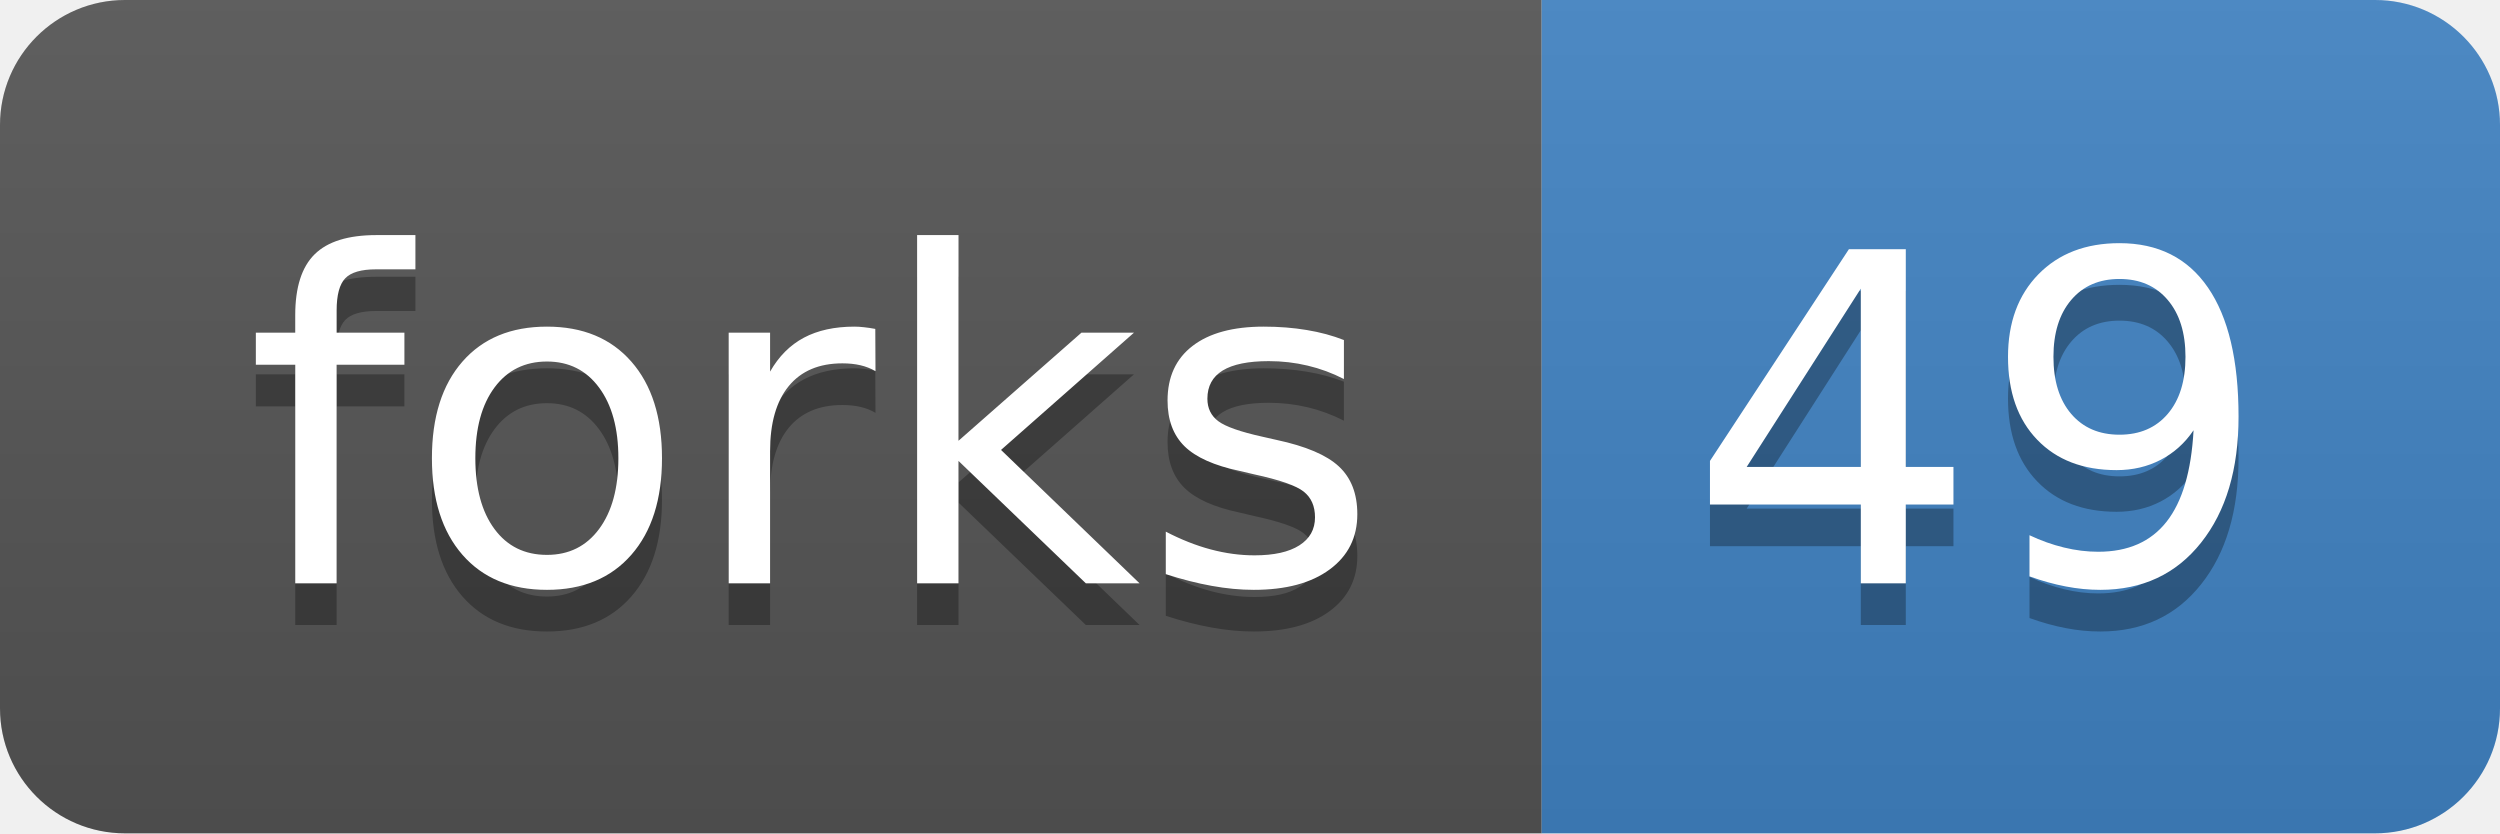
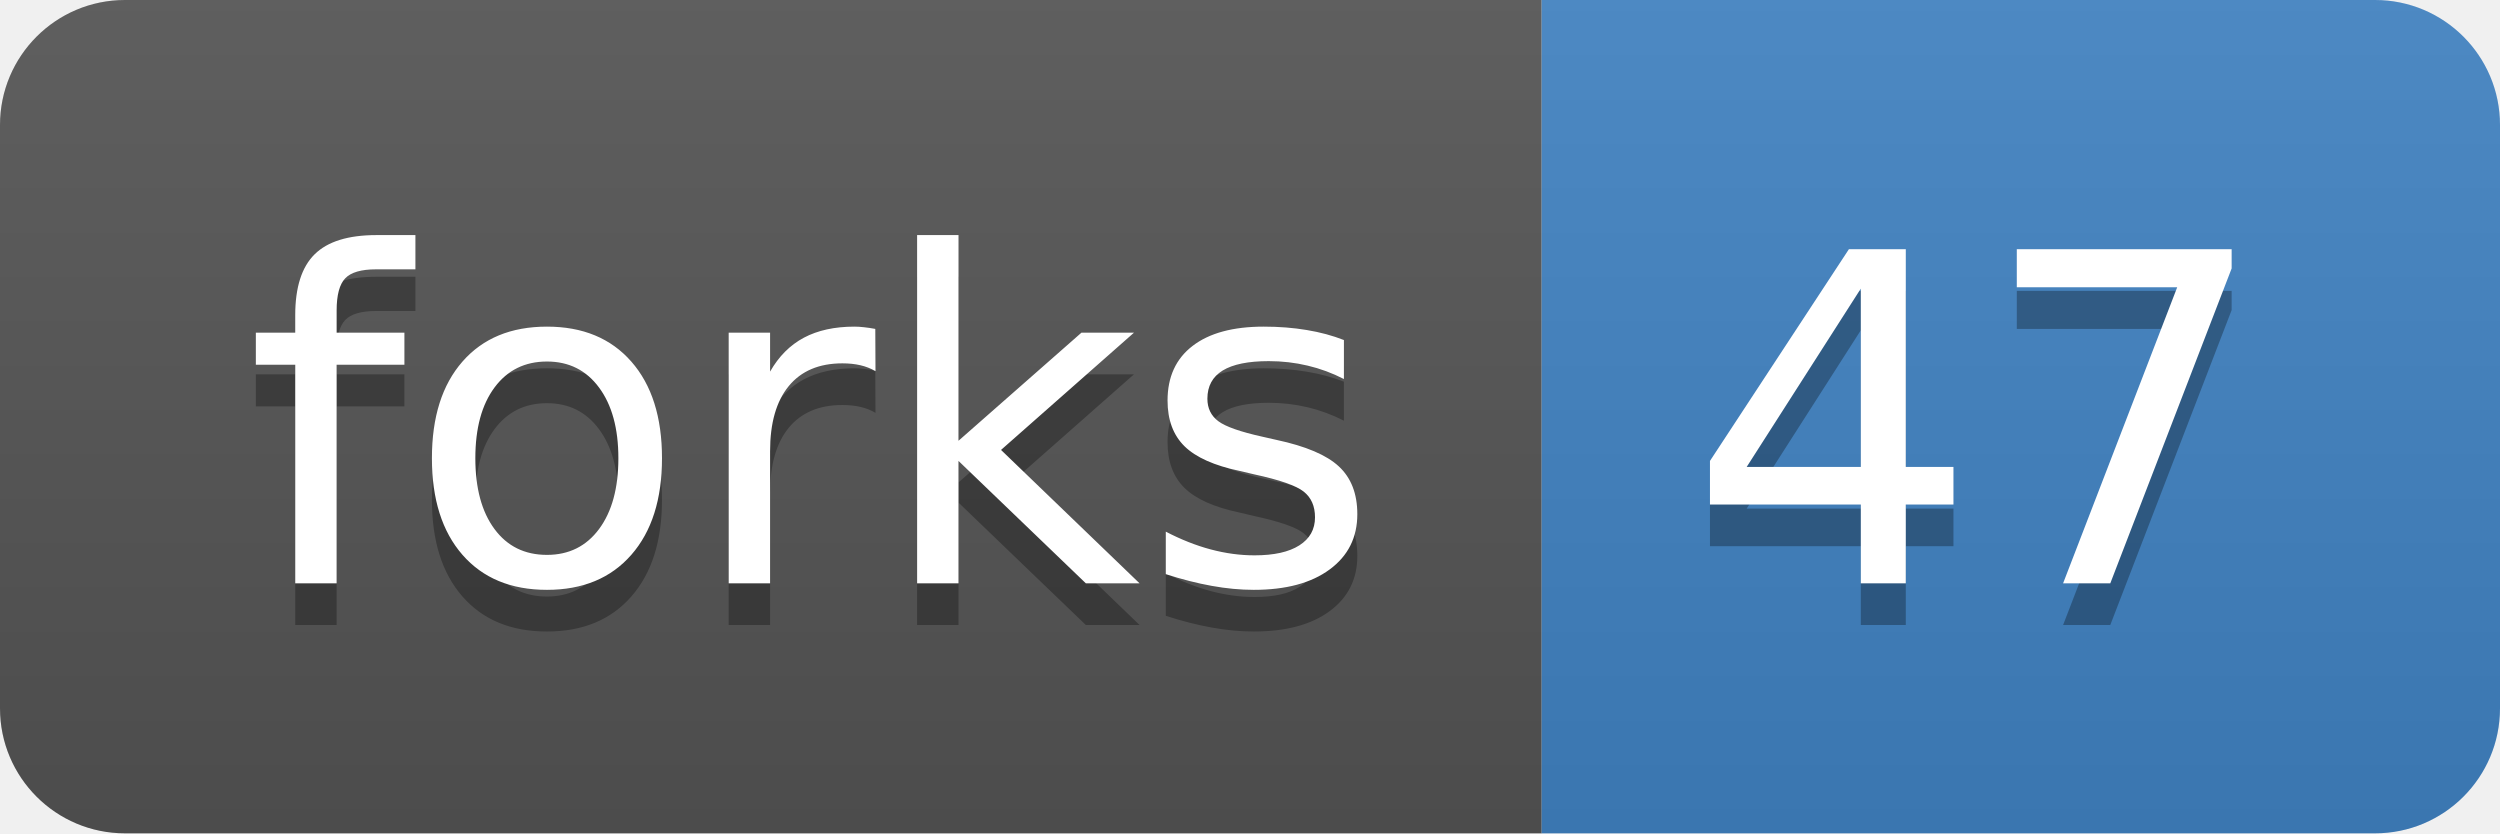
<svg xmlns="http://www.w3.org/2000/svg" xmlns:xlink="http://www.w3.org/1999/xlink" width="60" height="20">
  <linearGradient id="b" x2="0" y2="100%">
    <stop offset="0" stop-color="#bbb" stop-opacity=".1" />
    <stop offset="1" stop-opacity=".1" />
  </linearGradient>
  <clipPath id="a">
    <rect width="60" height="20" rx="3" fill="#fff" />
  </clipPath>
  <g clip-path="url(#a)">
    <path fill="#555" d="M0 0h37v20H0z" />
    <path fill="#4183c4" d="M37 0h23v20H37z" />
    <path fill="url(#b)" d="M0 0h60v20H0z" />
  </g>
  <g fill="#fff" text-anchor="middle" font-family="DejaVu Sans,Verdana,Geneva,sans-serif" font-size="110">
    <text x="195" y="150" fill="#010101" fill-opacity=".3" transform="scale(.1)" textLength="270">forks</text>
    <text x="195" y="140" transform="scale(.1)" textLength="270">forks</text>
-     <text x="475" y="150" fill="#010101" fill-opacity=".3" transform="scale(.1)" textLength="130">49</text>
-     <text x="475" y="140" transform="scale(.1)" textLength="130">49</text>
+     <text x="475" y="150" fill="#010101" fill-opacity=".3" transform="scale(.1)" textLength="130">47</text>
+     <text x="475" y="140" transform="scale(.1)" textLength="130">47</text>
  </g>
  <a target="_blank" xlink:href="https://github.com/haotianteng/Chiron/fork">
    <path fill="rgba(0,0,0,0)" d="M0 0h37v20H0z" />
  </a>
  <a target="_blank" xlink:href="https://github.com/haotianteng/Chiron/network">
    <path fill="rgba(0,0,0,0)" d="M37 0h23v20H37z" />
  </a>
</svg>
